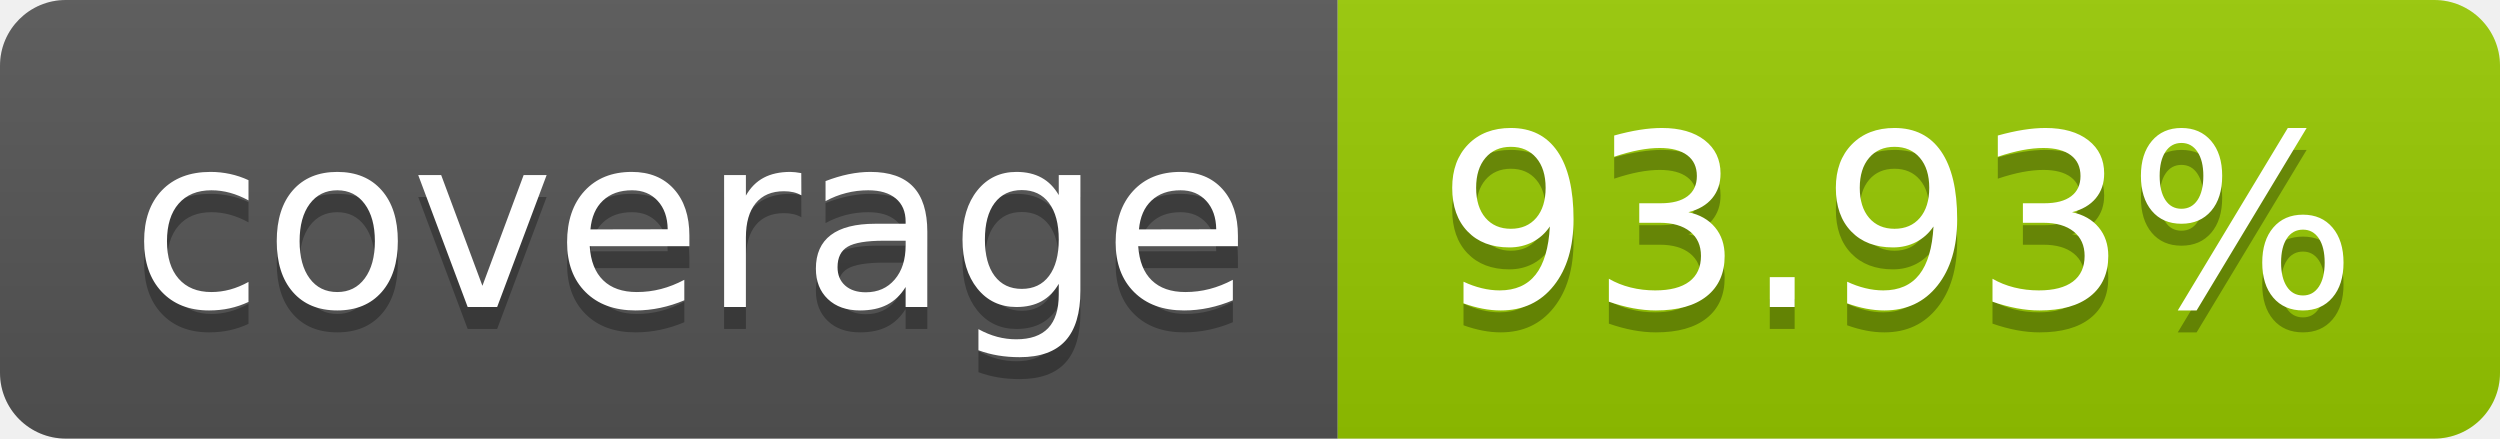
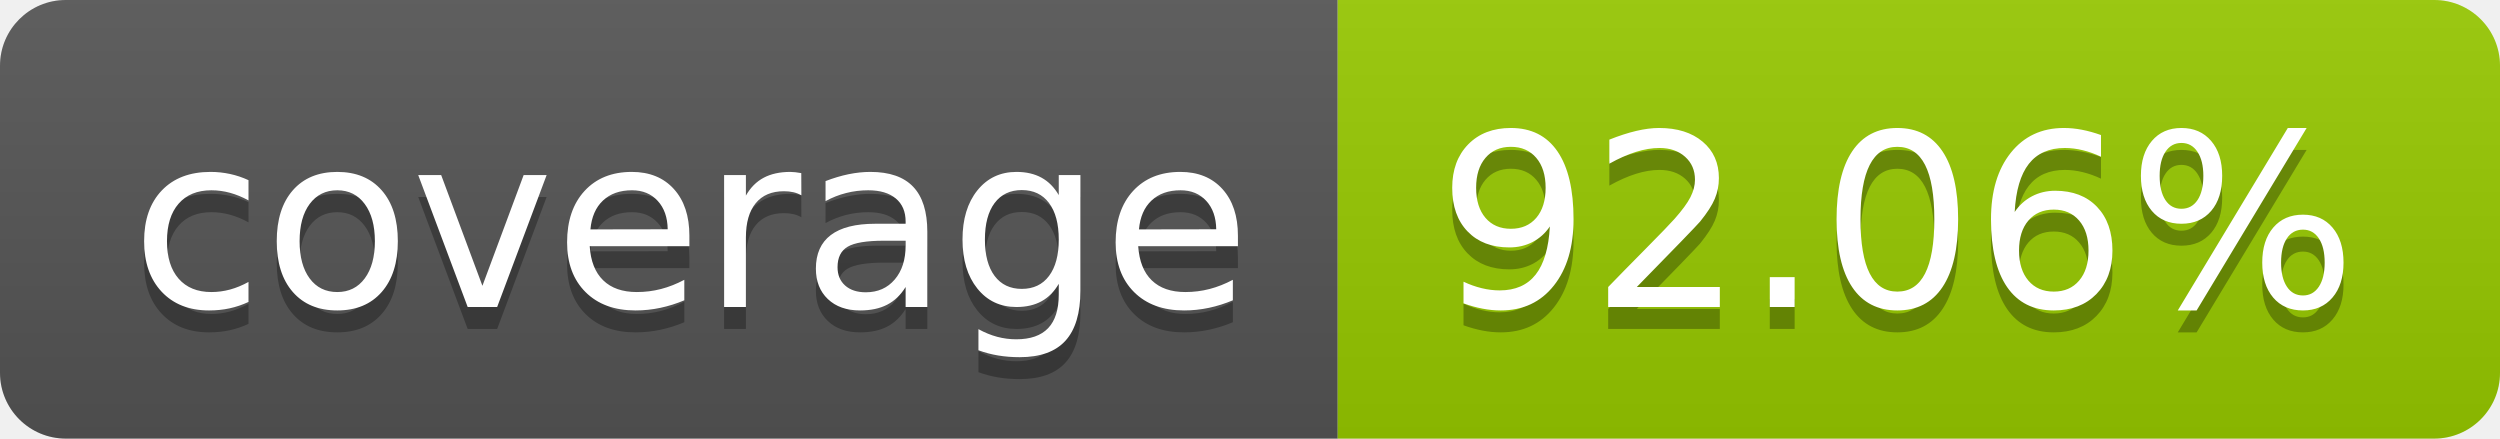
- <svg xmlns="http://www.w3.org/2000/svg" width="114" height="20" role="img" aria-label="coverage: 93.93%">
+ <svg xmlns="http://www.w3.org/2000/svg" width="114" height="20" role="img" aria-label="coverage: 92.06%">
  <linearGradient id="s" x2="0" y2="100%">
    <stop offset="0" stop-color="#bbb" stop-opacity=".1" />
    <stop offset="1" stop-opacity=".1" />
  </linearGradient>
  <clipPath id="r">
    <rect width="114" height="20" rx="3" fill="#fff" />
  </clipPath>
  <g clip-path="url(#r)">
    <rect width="61" height="20" fill="#555" />
    <rect x="61" width="53" height="20" fill="#97ca00" />
    <rect width="114" height="20" fill="url(#s)" />
  </g>
  <g fill="#fff" text-anchor="middle" font-family="Verdana,Geneva,DejaVu Sans,sans-serif" text-rendering="geometricPrecision" font-size="110">
    <text aria-hidden="true" x="315" y="150" fill="#010101" fill-opacity=".3" transform="scale(.1)" textLength="510">coverage</text>
    <text x="315" y="140" transform="scale(.1)" fill="#fff" textLength="510">coverage</text>
-     <text aria-hidden="true" x="865" y="150" fill="#010101" fill-opacity=".3" transform="scale(.1)" textLength="430">93.93%</text>
-     <text x="865" y="140" transform="scale(.1)" fill="#fff" textLength="430">93.93%</text>
+     <text aria-hidden="true" x="865" y="150" fill="#010101" fill-opacity=".3" transform="scale(.1)" textLength="430">92.06%</text>
+     <text x="865" y="140" transform="scale(.1)" fill="#fff" textLength="430">92.06%</text>
  </g>
</svg>
